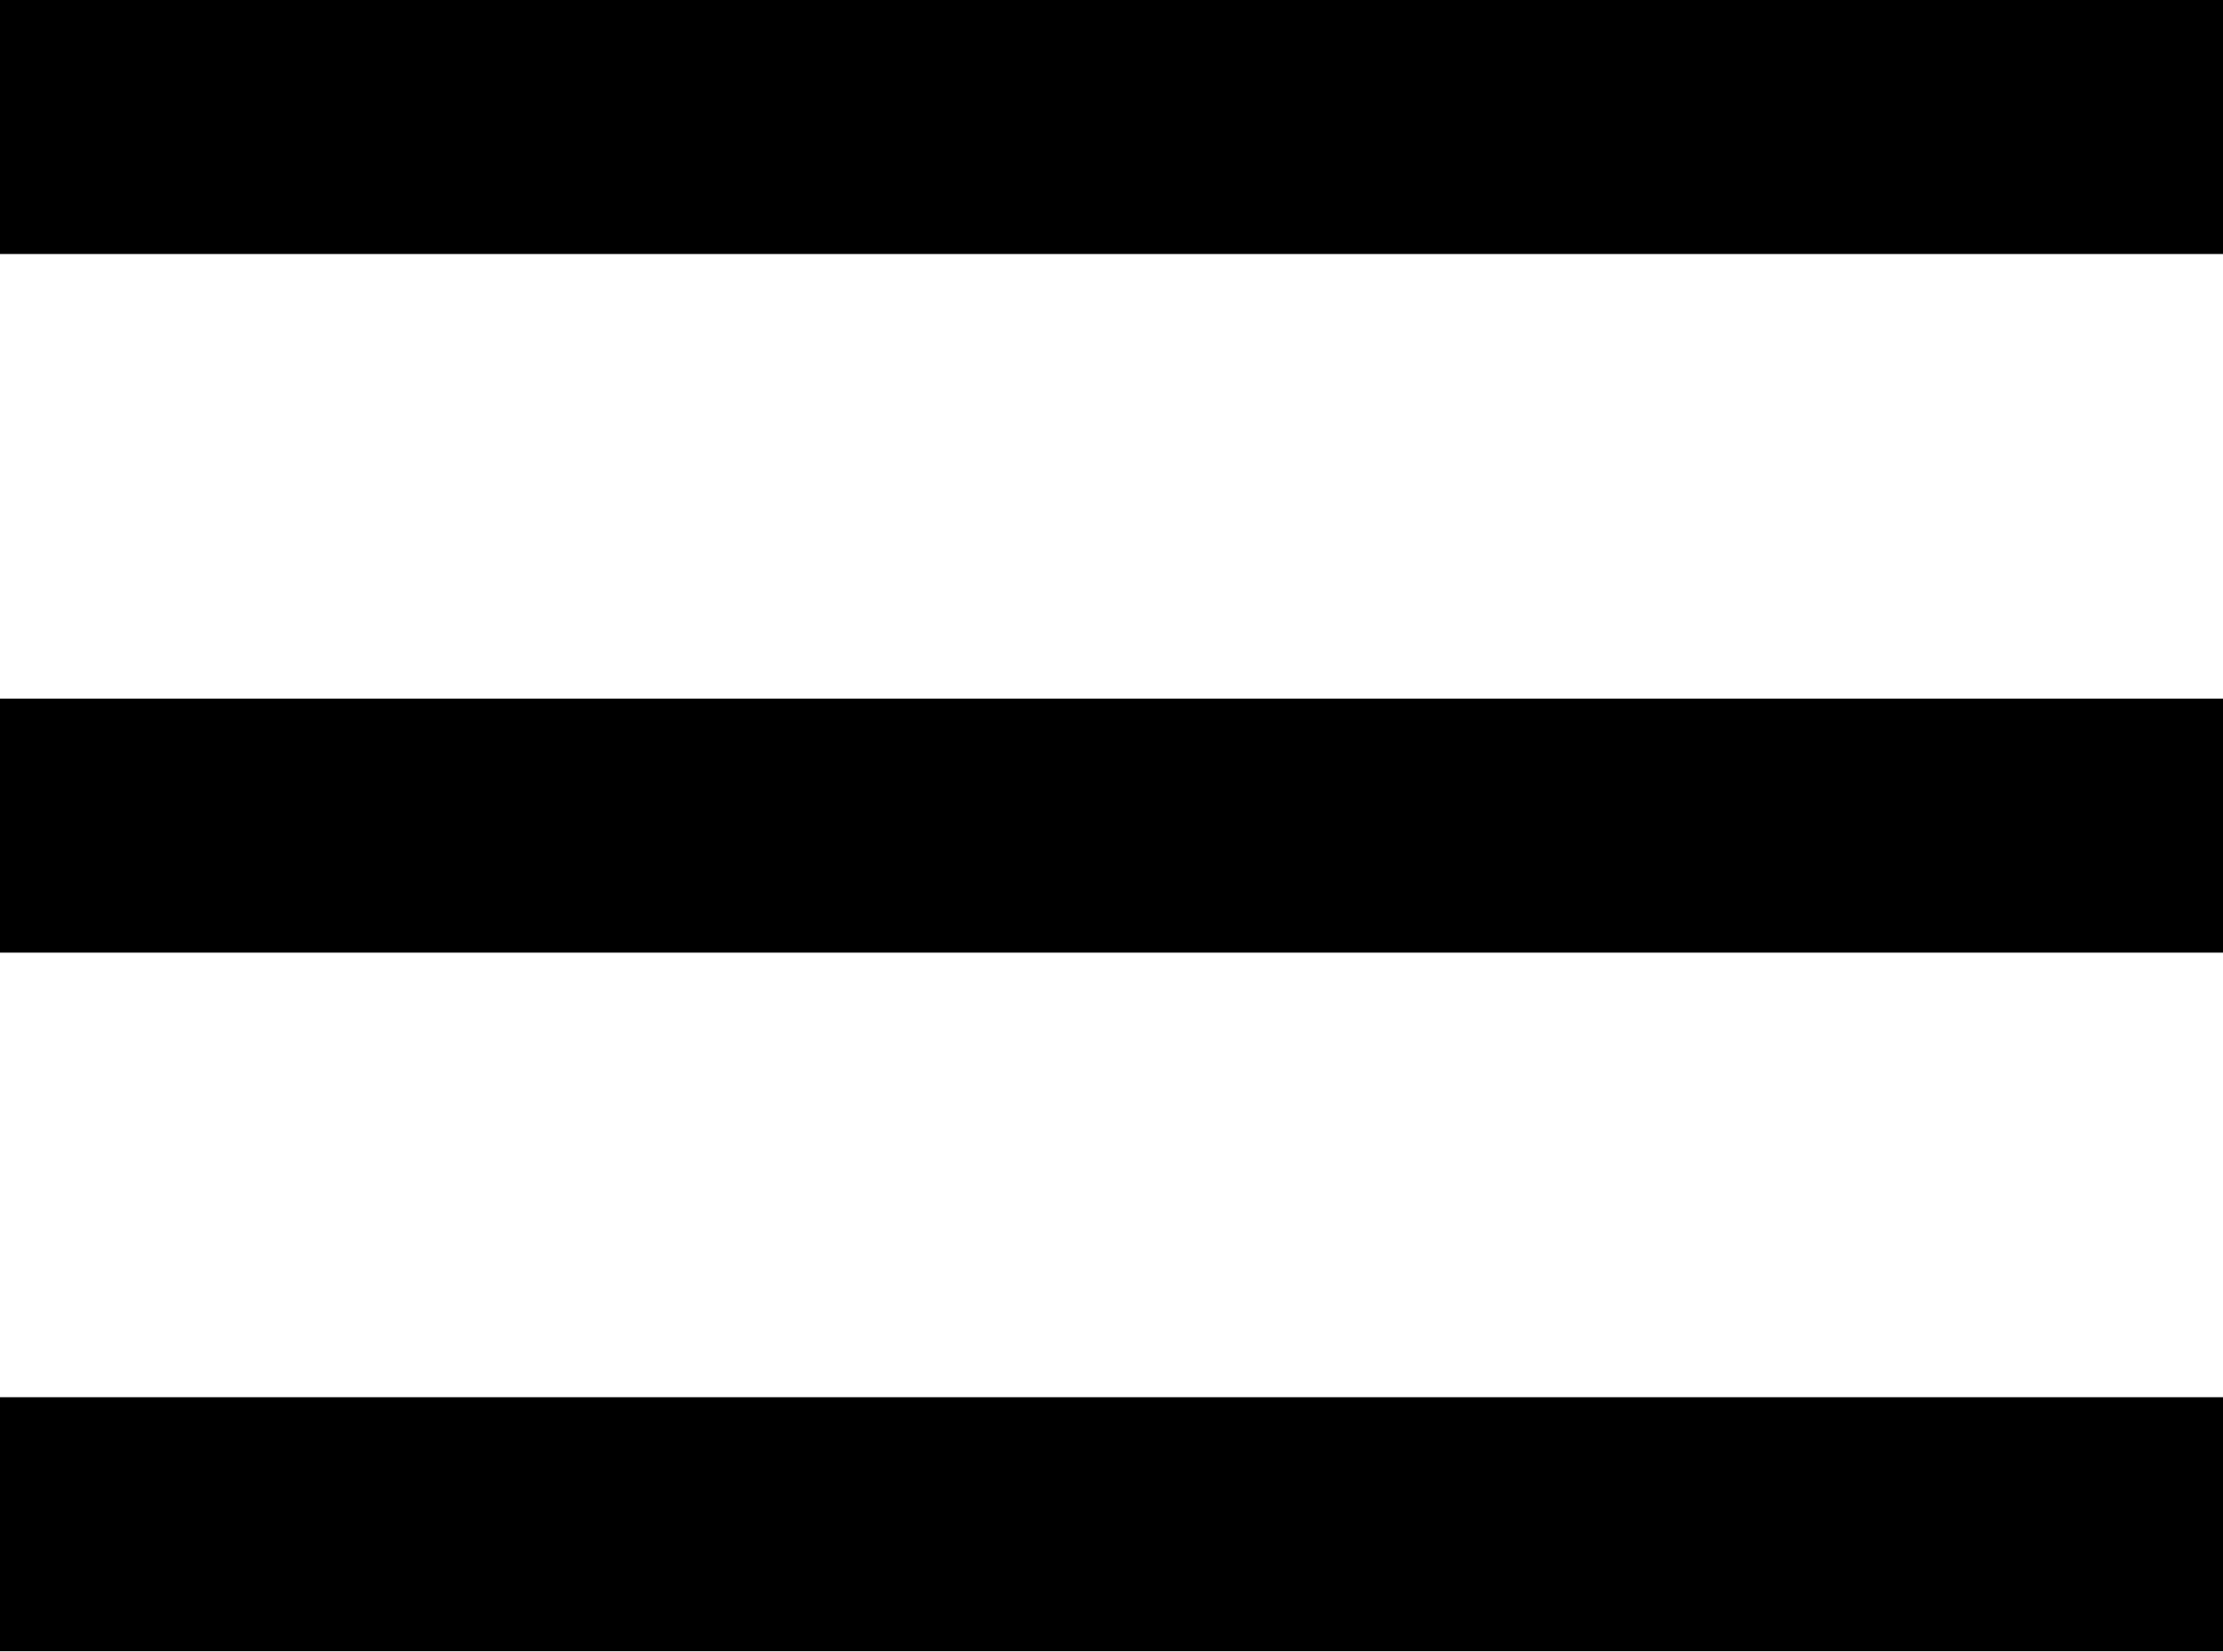
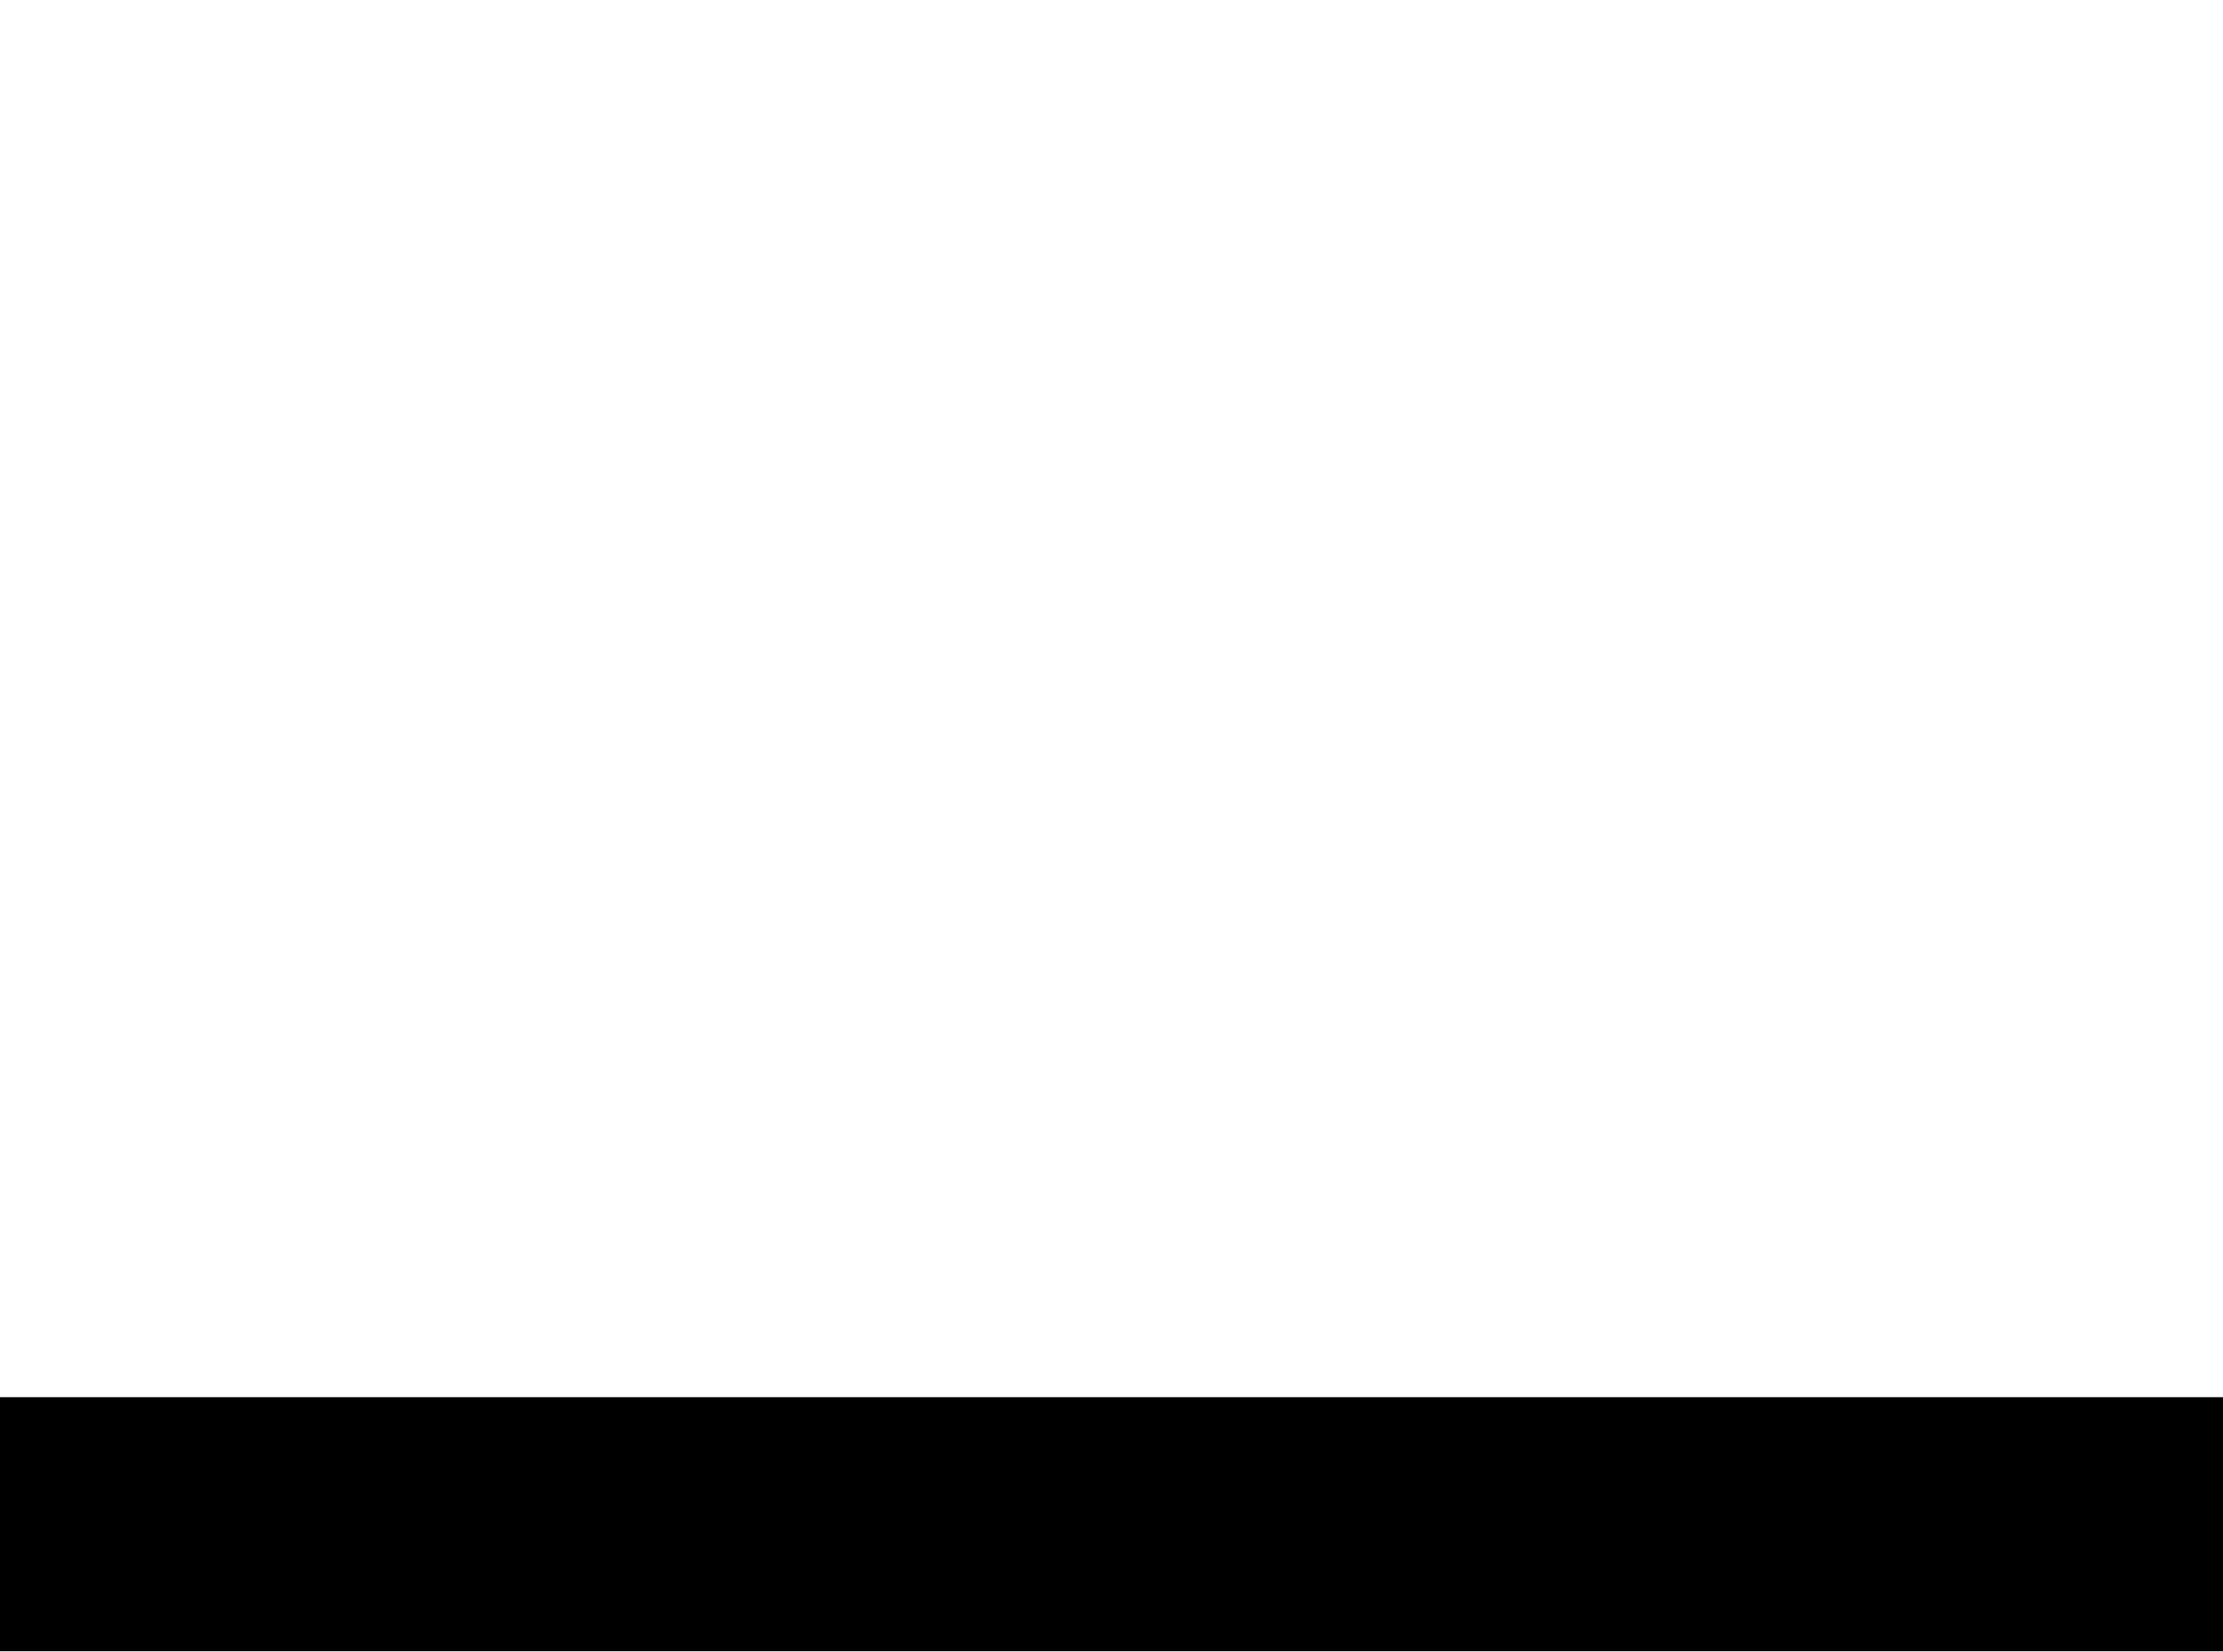
<svg xmlns="http://www.w3.org/2000/svg" width="35" height="26" viewBox="0 0 35 26" fill="none">
-   <line y1="2" x2="35" y2="2" stroke="black" stroke-width="4" />
-   <line y1="13" x2="35" y2="13" stroke="black" stroke-width="4" />
  <path d="M0 24H35" stroke="black" stroke-width="4" />
</svg>
